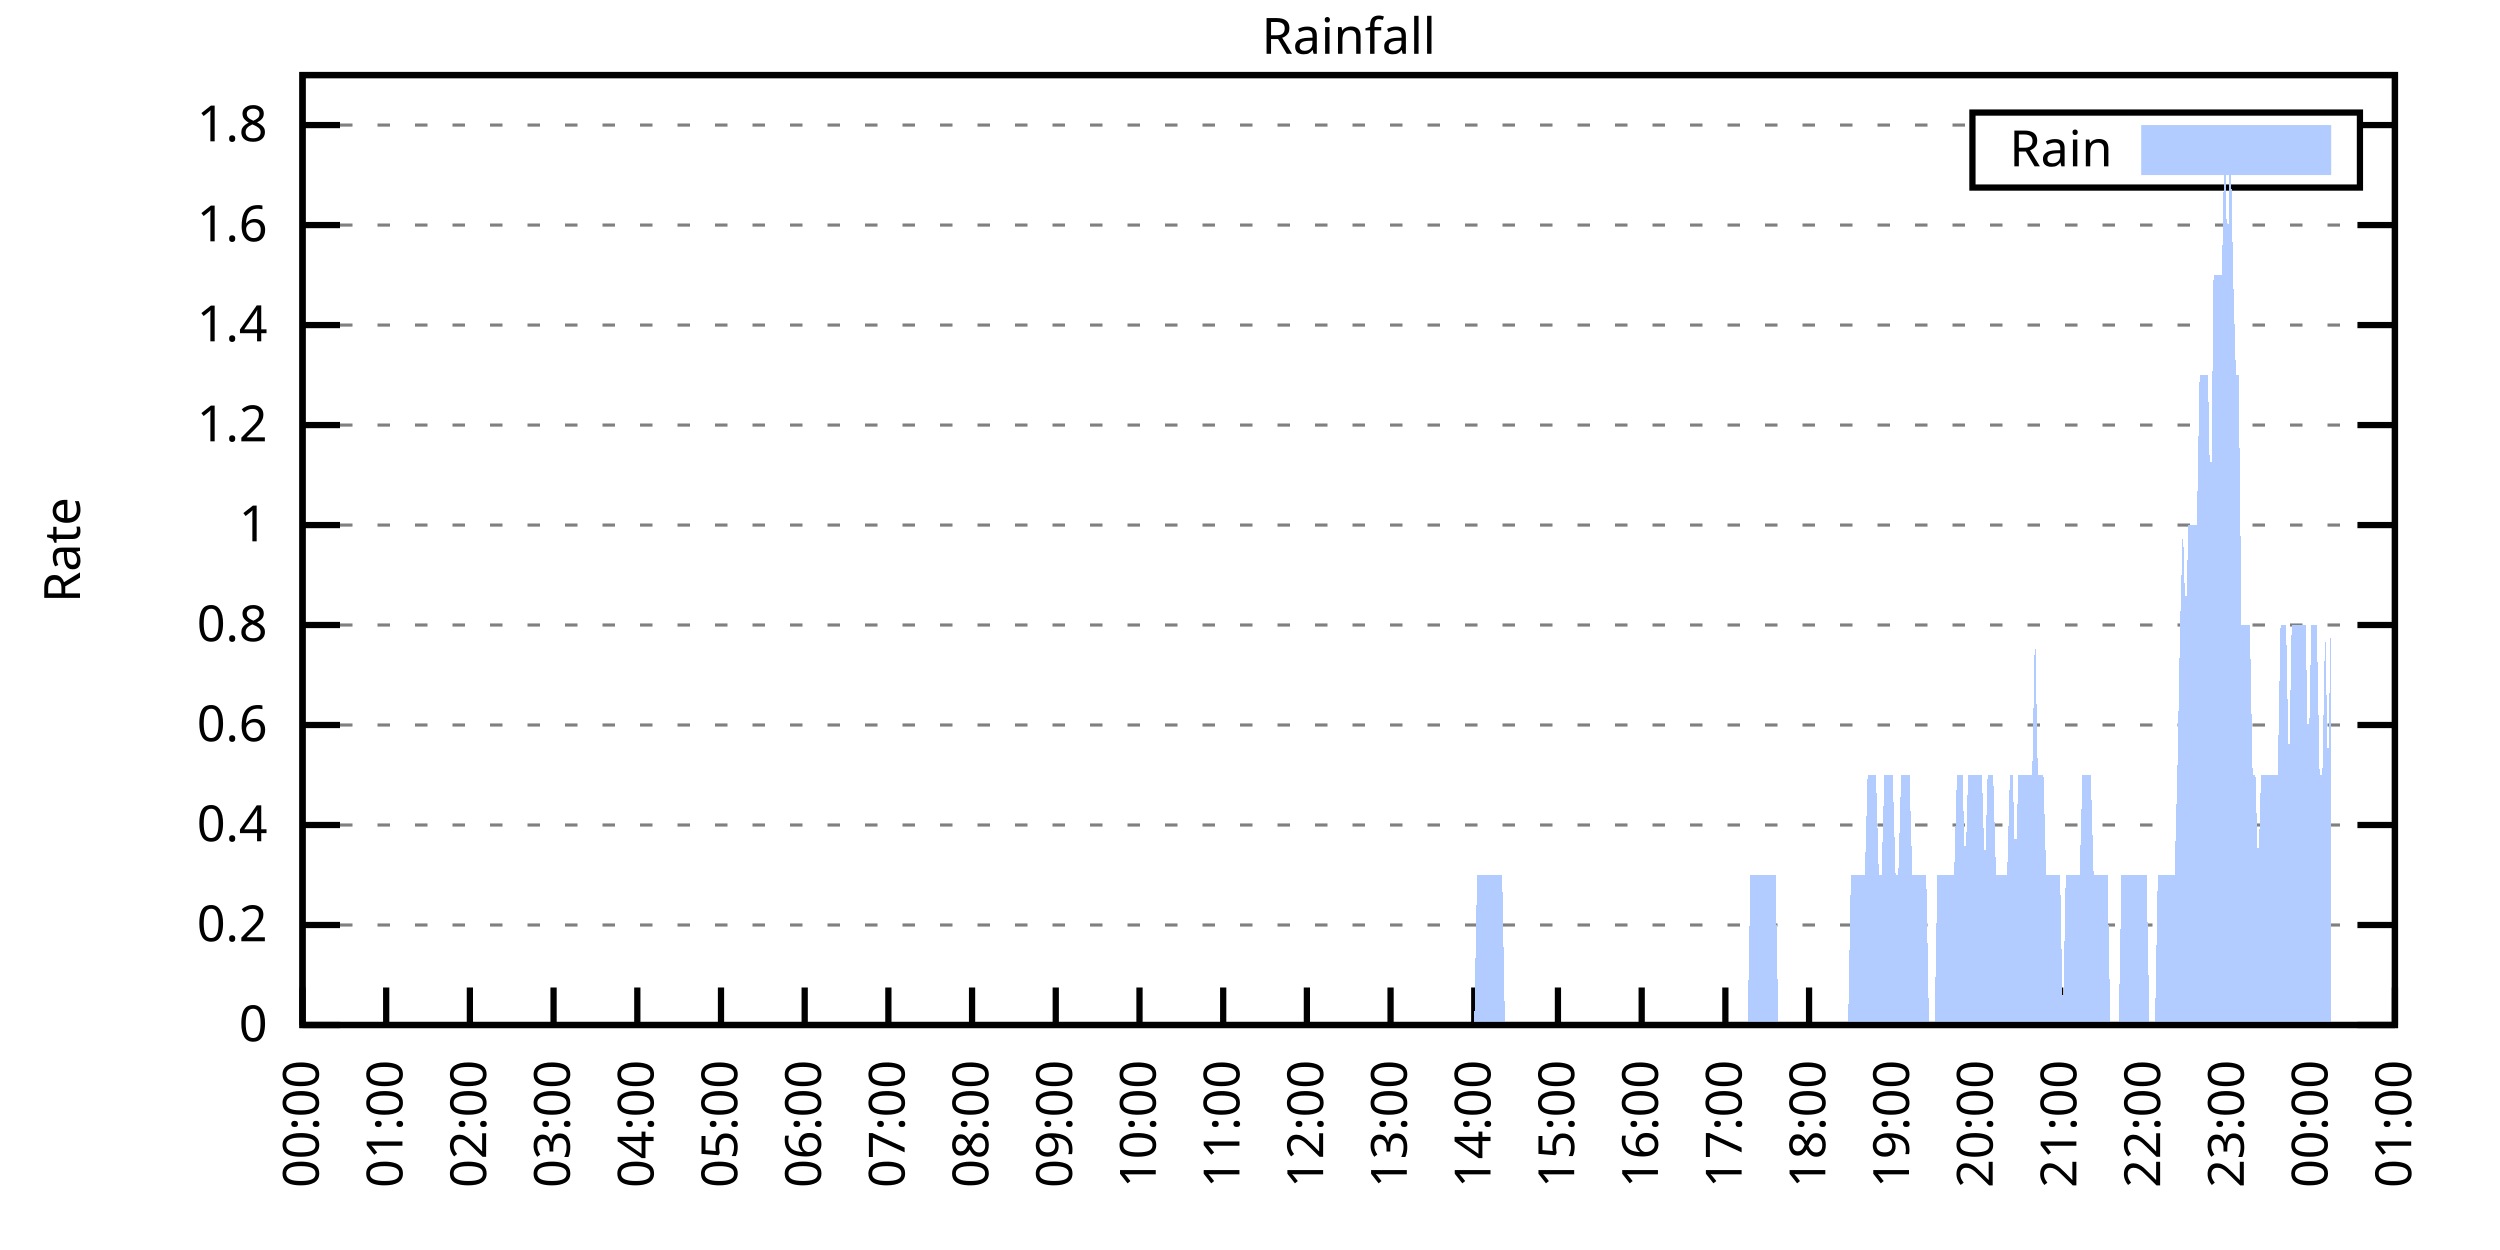
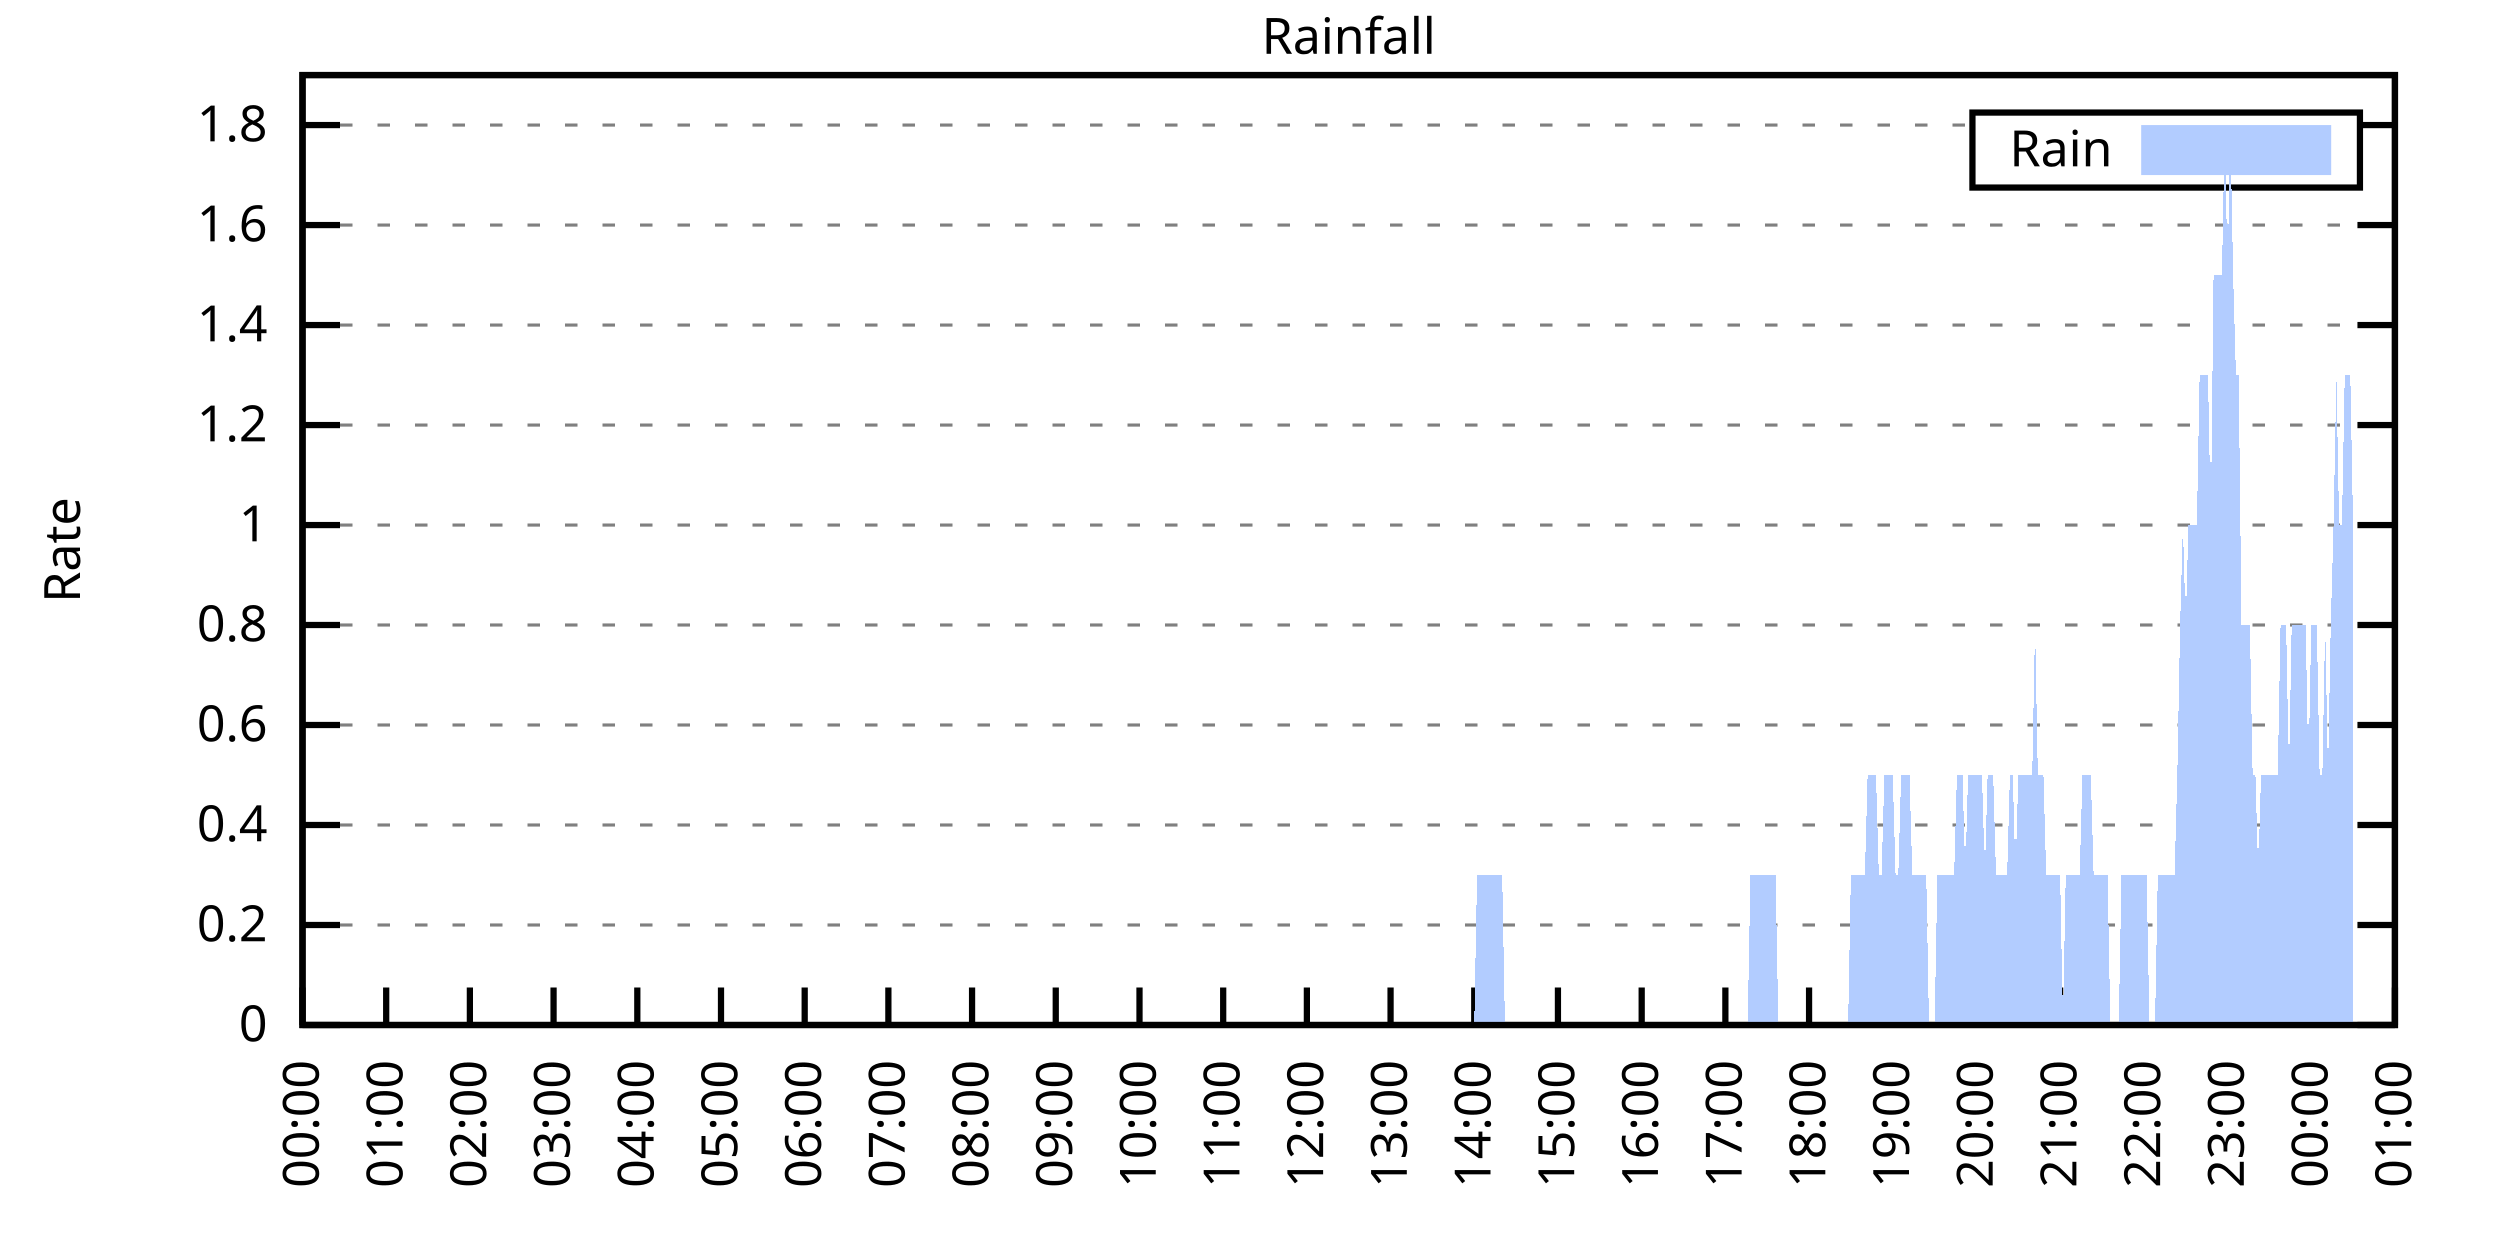
<svg xmlns="http://www.w3.org/2000/svg" xmlns:xlink="http://www.w3.org/1999/xlink" width="400" height="200" viewBox="0 0 400 200">
  <g id="gnuplot_canvas">
    <rect x="0" y="0" width="400" height="200" fill="none" />
    <defs>
      <circle id="gpDot" r="0.5" stroke-width="0.5" stroke="currentColor" />
      <path id="gpPt0" stroke-width="0.333" stroke="currentColor" d="M-1,0 h2 M0,-1 v2" />
      <path id="gpPt1" stroke-width="0.333" stroke="currentColor" d="M-1,-1 L1,1 M1,-1 L-1,1" />
      <path id="gpPt2" stroke-width="0.333" stroke="currentColor" d="M-1,0 L1,0 M0,-1 L0,1 M-1,-1 L1,1 M-1,1 L1,-1" />
      <rect id="gpPt3" stroke-width="0.333" stroke="currentColor" x="-1" y="-1" width="2" height="2" />
      <rect id="gpPt4" stroke-width="0.333" stroke="currentColor" fill="currentColor" x="-1" y="-1" width="2" height="2" />
      <circle id="gpPt5" stroke-width="0.333" stroke="currentColor" cx="0" cy="0" r="1" />
      <use xlink:href="#gpPt5" id="gpPt6" fill="currentColor" stroke="none" />
      <path id="gpPt7" stroke-width="0.333" stroke="currentColor" d="M0,-1.33 L-1.33,0.67 L1.33,0.67 z" />
      <use xlink:href="#gpPt7" id="gpPt8" fill="currentColor" stroke="none" />
      <use xlink:href="#gpPt7" id="gpPt9" stroke="currentColor" transform="rotate(180)" />
      <use xlink:href="#gpPt9" id="gpPt10" fill="currentColor" stroke="none" />
      <use xlink:href="#gpPt3" id="gpPt11" stroke="currentColor" transform="rotate(45)" />
      <use xlink:href="#gpPt11" id="gpPt12" fill="currentColor" stroke="none" />
      <path id="gpPt13" stroke-width="0.333" stroke="currentColor" d="M0,1.330 L1.265,0.411 L0.782,-1.067 L-0.782,-1.076 L-1.265,0.411 z" />
      <use xlink:href="#gpPt13" id="gpPt14" fill="currentColor" stroke="none" />
      <filter id="textbox" filterUnits="objectBoundingBox" x="0" y="0" height="1" width="1">
        <feFlood flood-color="white" flood-opacity="1" result="bgnd" />
        <feComposite in="SourceGraphic" in2="bgnd" operator="atop" />
      </filter>
      <filter id="greybox" filterUnits="objectBoundingBox" x="0" y="0" height="1" width="1">
        <feFlood flood-color="lightgrey" flood-opacity="1" result="grey" />
        <feComposite in="SourceGraphic" in2="grey" operator="atop" />
      </filter>
    </defs>
    <g fill="none" color="white" stroke="currentColor" stroke-width="1.00" stroke-linecap="butt" stroke-linejoin="miter">
</g>
    <g fill="none" color="black" stroke="currentColor" stroke-width="1.00" stroke-linecap="butt" stroke-linejoin="miter">
      <g stroke="none" shape-rendering="crispEdges">
        <polygon fill="rgb(255, 255, 255)" points="48.40,164.00 383.18,164.00 383.18,12.02 48.40,12.02 " />
      </g>
    </g>
    <g fill="none" color="black" stroke="currentColor" stroke-width="1.00" stroke-linecap="butt" stroke-linejoin="miter">
</g>
    <g fill="none" color="black" stroke="black" stroke-width="0.50" stroke-linecap="butt" stroke-linejoin="miter">
</g>
    <g fill="none" color="gray" stroke="currentColor" stroke-width="0.50" stroke-linecap="butt" stroke-linejoin="miter">
      <path stroke="gray" stroke-dasharray="2,4" class="gridline" d="M48.40,164.00 L383.19,164.00  " />
    </g>
    <g fill="none" color="gray" stroke="gray" stroke-width="1.00" stroke-linecap="butt" stroke-linejoin="miter">
</g>
    <g fill="none" color="black" stroke="currentColor" stroke-width="1.00" stroke-linecap="butt" stroke-linejoin="miter">
      <path stroke="black" d="M48.40,164.00 L54.40,164.00 M383.19,164.00 L377.19,164.00  " />
      <g transform="translate(42.80,166.60)" stroke="none" fill="black" font-family="Sans" font-size="8.00" text-anchor="end">
        <text>
          <tspan font-family="Sans"> 0</tspan>
        </text>
      </g>
    </g>
    <g fill="none" color="black" stroke="currentColor" stroke-width="1.00" stroke-linecap="butt" stroke-linejoin="miter">
</g>
    <g fill="none" color="black" stroke="black" stroke-width="0.50" stroke-linecap="butt" stroke-linejoin="miter">
</g>
    <g fill="none" color="gray" stroke="currentColor" stroke-width="0.50" stroke-linecap="butt" stroke-linejoin="miter">
      <path stroke="gray" stroke-dasharray="2,4" class="gridline" d="M48.40,148.00 L383.19,148.00  " />
    </g>
    <g fill="none" color="gray" stroke="gray" stroke-width="1.00" stroke-linecap="butt" stroke-linejoin="miter">
</g>
    <g fill="none" color="black" stroke="currentColor" stroke-width="1.00" stroke-linecap="butt" stroke-linejoin="miter">
      <path stroke="black" d="M48.40,148.00 L54.40,148.00 M383.19,148.00 L377.19,148.00  " />
      <g transform="translate(42.80,150.60)" stroke="none" fill="black" font-family="Sans" font-size="8.00" text-anchor="end">
        <text>
          <tspan font-family="Sans"> 0.2</tspan>
        </text>
      </g>
    </g>
    <g fill="none" color="black" stroke="currentColor" stroke-width="1.00" stroke-linecap="butt" stroke-linejoin="miter">
</g>
    <g fill="none" color="black" stroke="black" stroke-width="0.50" stroke-linecap="butt" stroke-linejoin="miter">
</g>
    <g fill="none" color="gray" stroke="currentColor" stroke-width="0.50" stroke-linecap="butt" stroke-linejoin="miter">
      <path stroke="gray" stroke-dasharray="2,4" class="gridline" d="M48.40,132.00 L383.19,132.00  " />
    </g>
    <g fill="none" color="gray" stroke="gray" stroke-width="1.00" stroke-linecap="butt" stroke-linejoin="miter">
</g>
    <g fill="none" color="black" stroke="currentColor" stroke-width="1.00" stroke-linecap="butt" stroke-linejoin="miter">
      <path stroke="black" d="M48.40,132.00 L54.40,132.00 M383.19,132.00 L377.19,132.00  " />
      <g transform="translate(42.80,134.60)" stroke="none" fill="black" font-family="Sans" font-size="8.00" text-anchor="end">
        <text>
          <tspan font-family="Sans"> 0.4</tspan>
        </text>
      </g>
    </g>
    <g fill="none" color="black" stroke="currentColor" stroke-width="1.00" stroke-linecap="butt" stroke-linejoin="miter">
</g>
    <g fill="none" color="black" stroke="black" stroke-width="0.50" stroke-linecap="butt" stroke-linejoin="miter">
</g>
    <g fill="none" color="gray" stroke="currentColor" stroke-width="0.50" stroke-linecap="butt" stroke-linejoin="miter">
      <path stroke="gray" stroke-dasharray="2,4" class="gridline" d="M48.40,116.00 L383.19,116.00  " />
    </g>
    <g fill="none" color="gray" stroke="gray" stroke-width="1.00" stroke-linecap="butt" stroke-linejoin="miter">
</g>
    <g fill="none" color="black" stroke="currentColor" stroke-width="1.00" stroke-linecap="butt" stroke-linejoin="miter">
      <path stroke="black" d="M48.40,116.00 L54.40,116.00 M383.19,116.00 L377.19,116.00  " />
      <g transform="translate(42.80,118.60)" stroke="none" fill="black" font-family="Sans" font-size="8.00" text-anchor="end">
        <text>
          <tspan font-family="Sans"> 0.6</tspan>
        </text>
      </g>
    </g>
    <g fill="none" color="black" stroke="currentColor" stroke-width="1.00" stroke-linecap="butt" stroke-linejoin="miter">
</g>
    <g fill="none" color="black" stroke="black" stroke-width="0.50" stroke-linecap="butt" stroke-linejoin="miter">
</g>
    <g fill="none" color="gray" stroke="currentColor" stroke-width="0.50" stroke-linecap="butt" stroke-linejoin="miter">
      <path stroke="gray" stroke-dasharray="2,4" class="gridline" d="M48.40,100.00 L383.19,100.00  " />
    </g>
    <g fill="none" color="gray" stroke="gray" stroke-width="1.00" stroke-linecap="butt" stroke-linejoin="miter">
</g>
    <g fill="none" color="black" stroke="currentColor" stroke-width="1.00" stroke-linecap="butt" stroke-linejoin="miter">
      <path stroke="black" d="M48.40,100.00 L54.40,100.00 M383.19,100.00 L377.19,100.00  " />
      <g transform="translate(42.80,102.60)" stroke="none" fill="black" font-family="Sans" font-size="8.00" text-anchor="end">
        <text>
          <tspan font-family="Sans"> 0.8</tspan>
        </text>
      </g>
    </g>
    <g fill="none" color="black" stroke="currentColor" stroke-width="1.00" stroke-linecap="butt" stroke-linejoin="miter">
</g>
    <g fill="none" color="black" stroke="black" stroke-width="0.50" stroke-linecap="butt" stroke-linejoin="miter">
</g>
    <g fill="none" color="gray" stroke="currentColor" stroke-width="0.50" stroke-linecap="butt" stroke-linejoin="miter">
      <path stroke="gray" stroke-dasharray="2,4" class="gridline" d="M48.40,84.01 L383.19,84.01  " />
    </g>
    <g fill="none" color="gray" stroke="gray" stroke-width="1.00" stroke-linecap="butt" stroke-linejoin="miter">
</g>
    <g fill="none" color="black" stroke="currentColor" stroke-width="1.00" stroke-linecap="butt" stroke-linejoin="miter">
      <path stroke="black" d="M48.40,84.01 L54.40,84.01 M383.19,84.01 L377.19,84.01  " />
      <g transform="translate(42.80,86.61)" stroke="none" fill="black" font-family="Sans" font-size="8.00" text-anchor="end">
        <text>
          <tspan font-family="Sans"> 1</tspan>
        </text>
      </g>
    </g>
    <g fill="none" color="black" stroke="currentColor" stroke-width="1.00" stroke-linecap="butt" stroke-linejoin="miter">
</g>
    <g fill="none" color="black" stroke="black" stroke-width="0.50" stroke-linecap="butt" stroke-linejoin="miter">
</g>
    <g fill="none" color="gray" stroke="currentColor" stroke-width="0.50" stroke-linecap="butt" stroke-linejoin="miter">
      <path stroke="gray" stroke-dasharray="2,4" class="gridline" d="M48.40,68.01 L383.19,68.01  " />
    </g>
    <g fill="none" color="gray" stroke="gray" stroke-width="1.00" stroke-linecap="butt" stroke-linejoin="miter">
</g>
    <g fill="none" color="black" stroke="currentColor" stroke-width="1.00" stroke-linecap="butt" stroke-linejoin="miter">
      <path stroke="black" d="M48.40,68.01 L54.40,68.01 M383.19,68.01 L377.19,68.01  " />
      <g transform="translate(42.80,70.61)" stroke="none" fill="black" font-family="Sans" font-size="8.00" text-anchor="end">
        <text>
          <tspan font-family="Sans"> 1.2</tspan>
        </text>
      </g>
    </g>
    <g fill="none" color="black" stroke="currentColor" stroke-width="1.00" stroke-linecap="butt" stroke-linejoin="miter">
</g>
    <g fill="none" color="black" stroke="black" stroke-width="0.50" stroke-linecap="butt" stroke-linejoin="miter">
</g>
    <g fill="none" color="gray" stroke="currentColor" stroke-width="0.50" stroke-linecap="butt" stroke-linejoin="miter">
      <path stroke="gray" stroke-dasharray="2,4" class="gridline" d="M48.40,52.01 L383.19,52.01  " />
    </g>
    <g fill="none" color="gray" stroke="gray" stroke-width="1.00" stroke-linecap="butt" stroke-linejoin="miter">
</g>
    <g fill="none" color="black" stroke="currentColor" stroke-width="1.00" stroke-linecap="butt" stroke-linejoin="miter">
      <path stroke="black" d="M48.40,52.01 L54.40,52.01 M383.19,52.01 L377.19,52.01  " />
      <g transform="translate(42.80,54.61)" stroke="none" fill="black" font-family="Sans" font-size="8.00" text-anchor="end">
        <text>
          <tspan font-family="Sans"> 1.4</tspan>
        </text>
      </g>
    </g>
    <g fill="none" color="black" stroke="currentColor" stroke-width="1.00" stroke-linecap="butt" stroke-linejoin="miter">
</g>
    <g fill="none" color="black" stroke="black" stroke-width="0.50" stroke-linecap="butt" stroke-linejoin="miter">
</g>
    <g fill="none" color="gray" stroke="currentColor" stroke-width="0.50" stroke-linecap="butt" stroke-linejoin="miter">
      <path stroke="gray" stroke-dasharray="2,4" class="gridline" d="M48.40,36.01 L383.19,36.01  " />
    </g>
    <g fill="none" color="gray" stroke="gray" stroke-width="1.00" stroke-linecap="butt" stroke-linejoin="miter">
</g>
    <g fill="none" color="black" stroke="currentColor" stroke-width="1.00" stroke-linecap="butt" stroke-linejoin="miter">
      <path stroke="black" d="M48.40,36.01 L54.40,36.01 M383.19,36.01 L377.19,36.01  " />
      <g transform="translate(42.80,38.61)" stroke="none" fill="black" font-family="Sans" font-size="8.00" text-anchor="end">
        <text>
          <tspan font-family="Sans"> 1.6</tspan>
        </text>
      </g>
    </g>
    <g fill="none" color="black" stroke="currentColor" stroke-width="1.00" stroke-linecap="butt" stroke-linejoin="miter">
</g>
    <g fill="none" color="black" stroke="black" stroke-width="0.50" stroke-linecap="butt" stroke-linejoin="miter">
</g>
    <g fill="none" color="gray" stroke="currentColor" stroke-width="0.50" stroke-linecap="butt" stroke-linejoin="miter">
      <path stroke="gray" stroke-dasharray="2,4" class="gridline" d="M48.40,20.01 L315.59,20.01 M377.59,20.01 L383.19,20.01  " />
    </g>
    <g fill="none" color="gray" stroke="gray" stroke-width="1.00" stroke-linecap="butt" stroke-linejoin="miter">
</g>
    <g fill="none" color="black" stroke="currentColor" stroke-width="1.00" stroke-linecap="butt" stroke-linejoin="miter">
      <path stroke="black" d="M48.40,20.01 L54.40,20.01 M383.19,20.01 L377.19,20.01  " />
      <g transform="translate(42.80,22.61)" stroke="none" fill="black" font-family="Sans" font-size="8.00" text-anchor="end">
        <text>
          <tspan font-family="Sans"> 1.8</tspan>
        </text>
      </g>
    </g>
    <g fill="none" color="black" stroke="currentColor" stroke-width="1.00" stroke-linecap="butt" stroke-linejoin="miter">
      <path stroke="black" d="M48.40,164.00 L48.40,158.00  " />
      <g transform="translate(51.00,169.60) rotate(270.00)" stroke="none" fill="black" font-family="Sans" font-size="8.00" text-anchor="end">
        <text>
          <tspan font-family="Sans">00:00</tspan>
        </text>
      </g>
    </g>
    <g fill="none" color="black" stroke="currentColor" stroke-width="1.00" stroke-linecap="butt" stroke-linejoin="miter">
      <path stroke="black" d="M61.79,164.00 L61.79,158.00  " />
      <g transform="translate(64.39,169.60) rotate(270.00)" stroke="none" fill="black" font-family="Sans" font-size="8.00" text-anchor="end">
        <text>
          <tspan font-family="Sans">01:00</tspan>
        </text>
      </g>
    </g>
    <g fill="none" color="black" stroke="currentColor" stroke-width="1.00" stroke-linecap="butt" stroke-linejoin="miter">
      <path stroke="black" d="M75.18,164.00 L75.18,158.00  " />
      <g transform="translate(77.78,169.60) rotate(270.00)" stroke="none" fill="black" font-family="Sans" font-size="8.00" text-anchor="end">
        <text>
          <tspan font-family="Sans">02:00</tspan>
        </text>
      </g>
    </g>
    <g fill="none" color="black" stroke="currentColor" stroke-width="1.00" stroke-linecap="butt" stroke-linejoin="miter">
      <path stroke="black" d="M88.57,164.00 L88.57,158.00  " />
      <g transform="translate(91.17,169.60) rotate(270.00)" stroke="none" fill="black" font-family="Sans" font-size="8.00" text-anchor="end">
        <text>
          <tspan font-family="Sans">03:00</tspan>
        </text>
      </g>
    </g>
    <g fill="none" color="black" stroke="currentColor" stroke-width="1.00" stroke-linecap="butt" stroke-linejoin="miter">
      <path stroke="black" d="M101.97,164.00 L101.97,158.00  " />
      <g transform="translate(104.57,169.60) rotate(270.00)" stroke="none" fill="black" font-family="Sans" font-size="8.00" text-anchor="end">
        <text>
          <tspan font-family="Sans">04:00</tspan>
        </text>
      </g>
    </g>
    <g fill="none" color="black" stroke="currentColor" stroke-width="1.00" stroke-linecap="butt" stroke-linejoin="miter">
      <path stroke="black" d="M115.36,164.00 L115.36,158.00  " />
      <g transform="translate(117.96,169.60) rotate(270.00)" stroke="none" fill="black" font-family="Sans" font-size="8.00" text-anchor="end">
        <text>
          <tspan font-family="Sans">05:00</tspan>
        </text>
      </g>
    </g>
    <g fill="none" color="black" stroke="currentColor" stroke-width="1.00" stroke-linecap="butt" stroke-linejoin="miter">
      <path stroke="black" d="M128.75,164.00 L128.75,158.00  " />
      <g transform="translate(131.35,169.60) rotate(270.00)" stroke="none" fill="black" font-family="Sans" font-size="8.00" text-anchor="end">
        <text>
          <tspan font-family="Sans">06:00</tspan>
        </text>
      </g>
    </g>
    <g fill="none" color="black" stroke="currentColor" stroke-width="1.00" stroke-linecap="butt" stroke-linejoin="miter">
      <path stroke="black" d="M142.14,164.00 L142.14,158.00  " />
      <g transform="translate(144.74,169.60) rotate(270.00)" stroke="none" fill="black" font-family="Sans" font-size="8.00" text-anchor="end">
        <text>
          <tspan font-family="Sans">07:00</tspan>
        </text>
      </g>
    </g>
    <g fill="none" color="black" stroke="currentColor" stroke-width="1.00" stroke-linecap="butt" stroke-linejoin="miter">
      <path stroke="black" d="M155.53,164.00 L155.53,158.00  " />
      <g transform="translate(158.13,169.60) rotate(270.00)" stroke="none" fill="black" font-family="Sans" font-size="8.00" text-anchor="end">
        <text>
          <tspan font-family="Sans">08:00</tspan>
        </text>
      </g>
    </g>
    <g fill="none" color="black" stroke="currentColor" stroke-width="1.00" stroke-linecap="butt" stroke-linejoin="miter">
      <path stroke="black" d="M168.92,164.00 L168.92,158.00  " />
      <g transform="translate(171.52,169.60) rotate(270.00)" stroke="none" fill="black" font-family="Sans" font-size="8.00" text-anchor="end">
        <text>
          <tspan font-family="Sans">09:00</tspan>
        </text>
      </g>
    </g>
    <g fill="none" color="black" stroke="currentColor" stroke-width="1.00" stroke-linecap="butt" stroke-linejoin="miter">
      <path stroke="black" d="M182.32,164.00 L182.32,158.00  " />
      <g transform="translate(184.92,169.60) rotate(270.00)" stroke="none" fill="black" font-family="Sans" font-size="8.00" text-anchor="end">
        <text>
          <tspan font-family="Sans">10:00</tspan>
        </text>
      </g>
    </g>
    <g fill="none" color="black" stroke="currentColor" stroke-width="1.00" stroke-linecap="butt" stroke-linejoin="miter">
      <path stroke="black" d="M195.71,164.00 L195.71,158.00  " />
      <g transform="translate(198.31,169.60) rotate(270.00)" stroke="none" fill="black" font-family="Sans" font-size="8.00" text-anchor="end">
        <text>
          <tspan font-family="Sans">11:00</tspan>
        </text>
      </g>
    </g>
    <g fill="none" color="black" stroke="currentColor" stroke-width="1.00" stroke-linecap="butt" stroke-linejoin="miter">
      <path stroke="black" d="M209.10,164.00 L209.10,158.00  " />
      <g transform="translate(211.70,169.60) rotate(270.00)" stroke="none" fill="black" font-family="Sans" font-size="8.00" text-anchor="end">
        <text>
          <tspan font-family="Sans">12:00</tspan>
        </text>
      </g>
    </g>
    <g fill="none" color="black" stroke="currentColor" stroke-width="1.00" stroke-linecap="butt" stroke-linejoin="miter">
      <path stroke="black" d="M222.49,164.00 L222.49,158.00  " />
      <g transform="translate(225.09,169.60) rotate(270.00)" stroke="none" fill="black" font-family="Sans" font-size="8.00" text-anchor="end">
        <text>
          <tspan font-family="Sans">13:00</tspan>
        </text>
      </g>
    </g>
    <g fill="none" color="black" stroke="currentColor" stroke-width="1.00" stroke-linecap="butt" stroke-linejoin="miter">
      <path stroke="black" d="M235.88,164.00 L235.88,158.00  " />
      <g transform="translate(238.48,169.60) rotate(270.00)" stroke="none" fill="black" font-family="Sans" font-size="8.00" text-anchor="end">
        <text>
          <tspan font-family="Sans">14:00</tspan>
        </text>
      </g>
    </g>
    <g fill="none" color="black" stroke="currentColor" stroke-width="1.00" stroke-linecap="butt" stroke-linejoin="miter">
      <path stroke="black" d="M249.27,164.00 L249.27,158.00  " />
      <g transform="translate(251.87,169.60) rotate(270.00)" stroke="none" fill="black" font-family="Sans" font-size="8.00" text-anchor="end">
        <text>
          <tspan font-family="Sans">15:00</tspan>
        </text>
      </g>
    </g>
    <g fill="none" color="black" stroke="currentColor" stroke-width="1.00" stroke-linecap="butt" stroke-linejoin="miter">
      <path stroke="black" d="M262.67,164.00 L262.67,158.00  " />
      <g transform="translate(265.27,169.60) rotate(270.00)" stroke="none" fill="black" font-family="Sans" font-size="8.00" text-anchor="end">
        <text>
          <tspan font-family="Sans">16:00</tspan>
        </text>
      </g>
    </g>
    <g fill="none" color="black" stroke="currentColor" stroke-width="1.00" stroke-linecap="butt" stroke-linejoin="miter">
      <path stroke="black" d="M276.06,164.00 L276.06,158.00  " />
      <g transform="translate(278.66,169.60) rotate(270.00)" stroke="none" fill="black" font-family="Sans" font-size="8.00" text-anchor="end">
        <text>
          <tspan font-family="Sans">17:00</tspan>
        </text>
      </g>
    </g>
    <g fill="none" color="black" stroke="currentColor" stroke-width="1.00" stroke-linecap="butt" stroke-linejoin="miter">
      <path stroke="black" d="M289.45,164.00 L289.45,158.00  " />
      <g transform="translate(292.05,169.60) rotate(270.00)" stroke="none" fill="black" font-family="Sans" font-size="8.00" text-anchor="end">
        <text>
          <tspan font-family="Sans">18:00</tspan>
        </text>
      </g>
    </g>
    <g fill="none" color="black" stroke="currentColor" stroke-width="1.00" stroke-linecap="butt" stroke-linejoin="miter">
      <path stroke="black" d="M302.84,164.00 L302.84,158.00  " />
      <g transform="translate(305.44,169.60) rotate(270.00)" stroke="none" fill="black" font-family="Sans" font-size="8.00" text-anchor="end">
        <text>
          <tspan font-family="Sans">19:00</tspan>
        </text>
      </g>
    </g>
    <g fill="none" color="black" stroke="currentColor" stroke-width="1.00" stroke-linecap="butt" stroke-linejoin="miter">
      <path stroke="black" d="M316.23,164.00 L316.23,158.00  " />
      <g transform="translate(318.83,169.60) rotate(270.00)" stroke="none" fill="black" font-family="Sans" font-size="8.00" text-anchor="end">
        <text>
          <tspan font-family="Sans">20:00</tspan>
        </text>
      </g>
    </g>
    <g fill="none" color="black" stroke="currentColor" stroke-width="1.00" stroke-linecap="butt" stroke-linejoin="miter">
      <path stroke="black" d="M329.62,164.00 L329.62,158.00  " />
      <g transform="translate(332.22,169.60) rotate(270.00)" stroke="none" fill="black" font-family="Sans" font-size="8.00" text-anchor="end">
        <text>
          <tspan font-family="Sans">21:00</tspan>
        </text>
      </g>
    </g>
    <g fill="none" color="black" stroke="currentColor" stroke-width="1.00" stroke-linecap="butt" stroke-linejoin="miter">
      <path stroke="black" d="M343.02,164.00 L343.02,158.00  " />
      <g transform="translate(345.62,169.60) rotate(270.00)" stroke="none" fill="black" font-family="Sans" font-size="8.00" text-anchor="end">
        <text>
          <tspan font-family="Sans">22:00</tspan>
        </text>
      </g>
    </g>
    <g fill="none" color="black" stroke="currentColor" stroke-width="1.00" stroke-linecap="butt" stroke-linejoin="miter">
      <path stroke="black" d="M356.41,164.00 L356.41,158.00  " />
      <g transform="translate(359.01,169.60) rotate(270.00)" stroke="none" fill="black" font-family="Sans" font-size="8.00" text-anchor="end">
        <text>
          <tspan font-family="Sans">23:00</tspan>
        </text>
      </g>
    </g>
    <g fill="none" color="black" stroke="currentColor" stroke-width="1.00" stroke-linecap="butt" stroke-linejoin="miter">
      <path stroke="black" d="M369.80,164.00 L369.80,158.00  " />
      <g transform="translate(372.40,169.60) rotate(270.00)" stroke="none" fill="black" font-family="Sans" font-size="8.00" text-anchor="end">
        <text>
          <tspan font-family="Sans">00:00</tspan>
        </text>
      </g>
    </g>
    <g fill="none" color="black" stroke="currentColor" stroke-width="1.00" stroke-linecap="butt" stroke-linejoin="miter">
      <path stroke="black" d="M383.19,164.00 L383.19,158.00  " />
      <g transform="translate(385.79,169.60) rotate(270.00)" stroke="none" fill="black" font-family="Sans" font-size="8.00" text-anchor="end">
        <text>
          <tspan font-family="Sans">01:00</tspan>
        </text>
      </g>
    </g>
    <g fill="none" color="black" stroke="currentColor" stroke-width="1.00" stroke-linecap="butt" stroke-linejoin="miter">
</g>
    <g fill="none" color="black" stroke="currentColor" stroke-width="1.00" stroke-linecap="butt" stroke-linejoin="miter">
      <path stroke="black" d="M48.40,12.01 L48.40,164.00 L383.19,164.00 L383.19,12.01 L48.40,12.01 Z  " />
    </g>
    <g fill="none" color="black" stroke="currentColor" stroke-width="1.00" stroke-linecap="butt" stroke-linejoin="miter">
</g>
    <g fill="none" color="black" stroke="currentColor" stroke-width="1.00" stroke-linecap="butt" stroke-linejoin="miter">
      <path stroke="black" d="M315.59,30.01 L315.59,18.01 L377.59,18.01 L377.59,30.01 L315.59,30.01 Z  " />
    </g>
    <g id="Rainfall_plot_1">
      <g fill="none" color="white" stroke="black" stroke-width="2.00" stroke-linecap="butt" stroke-linejoin="miter">
</g>
      <g fill="none" color="black" stroke="currentColor" stroke-width="2.00" stroke-linecap="butt" stroke-linejoin="miter">
        <g transform="translate(337.99,26.61)" stroke="none" fill="black" font-family="Sans" font-size="8.00" text-anchor="end">
          <text>
            <tspan font-family="Sans">Rain</tspan>
          </text>
        </g>
      </g>
      <g fill="none" color="black" stroke="currentColor" stroke-width="2.00" stroke-linecap="butt" stroke-linejoin="miter">
        <g stroke="none" shape-rendering="crispEdges">
          <polygon fill="rgb(178, 204, 255)" points="343.59,27.01 371.99,27.01 371.99,21.01 343.59,21.01 " />
        </g>
        <path stroke="rgb(178, 204, 255)" d="M343.59,27.01 L371.99,27.01 L371.99,21.01 L343.59,21.01 L343.59,27.01 Z  " />
      </g>
      <g fill="none" color="black" stroke="currentColor" stroke-width="2.00" stroke-linecap="butt" stroke-linejoin="miter">
        <g stroke="none" shape-rendering="crispEdges">
-           <polygon fill="rgb(178, 204, 255)" points="51.97,164.00 52.42,164.00 52.86,164.00 53.31,164.00 53.76,164.00 54.20,164.00 54.65,164.00 55.10,164.00 55.54,164.00 55.99,164.00 56.43,164.00 56.88,164.00 57.33,164.00 57.77,164.00 58.22,164.00 58.67,164.00 59.11,164.00 59.56,164.00 60.01,164.00 60.45,164.00 60.90,164.00 61.35,164.00 61.79,164.00 62.24,164.00 62.68,164.00 63.13,164.00 63.58,164.00 64.02,164.00 64.47,164.00 64.92,164.00 65.36,164.00 65.81,164.00 66.26,164.00 66.70,164.00 67.15,164.00 67.59,164.00 68.04,164.00 68.49,164.00 68.93,164.00 69.38,164.00 69.83,164.00 70.27,164.00 70.72,164.00 71.17,164.00 71.61,164.00 72.06,164.00 72.50,164.00 72.95,164.00 73.40,164.00 73.84,164.00 74.29,164.00 74.74,164.00 75.18,164.00 75.63,164.00 76.08,164.00 76.52,164.00 76.97,164.00 77.42,164.00 77.86,164.00 78.31,164.00 78.75,164.00 79.20,164.00 79.65,164.00 80.09,164.00 80.54,164.00 80.99,164.00 81.43,164.00 81.88,164.00 82.33,164.00 82.77,164.00 83.22,164.00 83.66,164.00 84.11,164.00 84.56,164.00 85.00,164.00 85.45,164.00 85.90,164.00 86.34,164.00 86.79,164.00 87.24,164.00 87.68,164.00 88.13,164.00 88.57,164.00 89.02,164.00 89.47,164.00 89.91,164.00 90.36,164.00 90.81,164.00 91.25,164.00 91.70,164.00 92.15,164.00 92.59,164.00 93.04,164.00 93.49,164.00 93.93,164.00 94.38,164.00 94.82,164.00 95.27,164.00 95.72,164.00 96.16,164.00 96.61,164.00 97.06,164.00 97.50,164.00 97.95,164.00 98.40,164.00 98.84,164.00 99.29,164.00 99.73,164.00 100.18,164.00 100.63,164.00 101.07,164.00 101.52,164.00 101.97,164.00 102.41,164.00 102.86,164.00 103.31,164.00 103.75,164.00 104.20,164.00 104.64,164.00 105.09,164.00 105.54,164.00 105.98,164.00 106.43,164.00 106.88,164.00 107.32,164.00 107.77,164.00 108.22,164.00 108.66,164.00 109.11,164.00 109.55,164.00 110.00,164.00 110.45,164.00 110.89,164.00 111.34,164.00 111.79,164.00 112.23,164.00 112.68,164.00 113.13,164.00 113.57,164.00 114.02,164.00 114.47,164.00 114.91,164.00 115.36,164.00 115.80,164.00 116.25,164.00 116.70,164.00 117.14,164.00 117.59,164.00 118.04,164.00 118.48,164.00 118.93,164.00 119.38,164.00 119.82,164.00 120.27,164.00 120.71,164.00 121.16,164.00 121.61,164.00 122.05,164.00 122.50,164.00 122.95,164.00 123.39,164.00 123.84,164.00 124.29,164.00 124.73,164.00 125.18,164.00 125.62,164.00 126.07,164.00 126.52,164.00 126.96,164.00 127.41,164.00 127.86,164.00 128.30,164.00 128.75,164.00 129.20,164.00 129.64,164.00 130.09,164.00 130.54,164.00 130.98,164.00 131.43,164.00 131.87,164.00 132.32,164.00 132.77,164.00 133.21,164.00 133.66,164.00 134.11,164.00 134.55,164.00 135.00,164.00 135.45,164.00 135.89,164.00 136.34,164.00 136.78,164.00 137.23,164.00 137.68,164.00 138.12,164.00 138.57,164.00 139.02,164.00 139.46,164.00 139.91,164.00 140.36,164.00 140.80,164.00 141.25,164.00 141.69,164.00 142.14,164.00 142.59,164.00 143.03,164.00 143.48,164.00 143.93,164.00 144.37,164.00 144.82,164.00 145.27,164.00 145.71,164.00 146.16,164.00 146.61,164.00 147.05,164.00 147.50,164.00 147.94,164.00 148.39,164.00 148.84,164.00 149.28,164.00 149.73,164.00 150.18,164.00 150.62,164.00 151.07,164.00 151.52,164.00 151.96,164.00 152.41,164.00 152.85,164.00 153.30,164.00 153.75,164.00 154.19,164.00 154.64,164.00 155.09,164.00 155.53,164.00 155.98,164.00 156.43,164.00 156.87,164.00 157.32,164.00 157.76,164.00 158.21,164.00 158.66,164.00 159.10,164.00 159.55,164.00 160.00,164.00 160.44,164.00 160.89,164.00 161.34,164.00 161.78,164.00 162.23,164.00 162.67,164.00 163.12,164.00 163.57,164.00 164.01,164.00 164.46,164.00 164.91,164.00 165.35,164.00 165.80,164.00 166.25,164.00 166.69,164.00 167.14,164.00 167.59,164.00 168.03,164.00 168.48,164.00 168.92,164.00 169.37,164.00 169.82,164.00 170.26,164.00 170.71,164.00 171.16,164.00 171.60,164.00 172.05,164.00 172.50,164.00 172.94,164.00 173.39,164.00 173.83,164.00 174.28,164.00 174.73,164.00 175.17,164.00 175.62,164.00 176.07,164.00 176.51,164.00 176.96,164.00 177.41,164.00 177.85,164.00 178.30,164.00 178.74,164.00 179.19,164.00 179.64,164.00 180.08,164.00 180.53,164.00 180.98,164.00 181.42,164.00 181.87,164.00 182.32,164.00 182.76,164.00 183.21,164.00 183.66,164.00 184.10,164.00 184.55,164.00 184.99,164.00 185.44,164.00 185.89,164.00 186.33,164.00 186.78,164.00 187.23,164.00 187.67,164.00 188.12,164.00 188.57,164.00 189.01,164.00 189.46,164.00 189.90,164.00 190.35,164.00 190.80,164.00 191.24,164.00 191.69,164.00 192.14,164.00 192.58,164.00 193.03,164.00 193.48,164.00 193.92,164.00 194.37,164.00 194.81,164.00 195.26,164.00 195.71,164.00 196.15,164.00 196.60,164.00 197.05,164.00 197.49,164.00 197.94,164.00 198.39,164.00 198.83,164.00 199.28,164.00 199.73,164.00 200.17,164.00 200.62,164.00 201.06,164.00 201.51,164.00 201.96,164.00 202.40,164.00 202.85,164.00 203.30,164.00 203.74,164.00 204.19,164.00 204.64,164.00 205.08,164.00 205.53,164.00 205.97,164.00 206.42,164.00 206.87,164.00 207.31,164.00 207.76,164.00 208.21,164.00 208.65,164.00 209.10,164.00 209.55,164.00 209.99,164.00 210.44,164.00 210.88,164.00 211.33,164.00 211.78,164.00 212.22,164.00 212.67,164.00 213.12,164.00 213.56,164.00 214.01,164.00 214.46,164.00 214.90,164.00 215.35,164.00 215.80,164.00 216.24,164.00 216.69,164.00 217.13,164.00 217.58,164.00 218.03,164.00 218.47,164.00 218.92,164.00 219.37,164.00 219.81,164.00 220.26,164.00 220.71,164.00 221.15,164.00 221.60,164.00 222.04,164.00 222.49,164.00 222.94,164.00 223.38,164.00 223.83,164.00 224.28,164.00 224.72,164.00 225.17,164.00 225.62,164.00 226.06,164.00 226.51,164.00 226.95,164.00 227.40,164.00 227.85,164.00 228.29,164.00 228.74,164.00 229.19,164.00 229.63,164.00 230.08,164.00 230.53,164.00 230.97,164.00 231.42,164.00 231.86,164.00 232.31,164.00 232.76,164.00 233.20,164.00 233.65,164.00 234.10,164.00 234.54,164.00 234.99,164.00 235.44,164.00 235.88,164.00 236.33,140.00 236.78,140.00 237.22,140.00 237.67,140.00 238.11,140.00 238.56,140.00 239.01,140.00 239.45,140.00 239.90,140.00 240.35,140.00 240.79,164.00 241.24,164.00 241.69,164.00 242.13,164.00 242.58,164.00 243.02,164.00 243.47,164.00 243.92,164.00 244.36,164.00 244.81,164.00 245.26,164.00 245.70,164.00 246.15,164.00 246.60,164.00 247.04,164.00 247.49,164.00 247.93,164.00 248.38,164.00 248.83,164.00 249.27,164.00 249.72,164.00 250.17,164.00 250.61,164.00 251.06,164.00 251.51,164.00 251.95,164.00 252.40,164.00 252.85,164.00 253.29,164.00 253.74,164.00 254.18,164.00 254.63,164.00 255.08,164.00 255.52,164.00 255.97,164.00 256.42,164.00 256.86,164.00 257.31,164.00 257.76,164.00 258.20,164.00 258.65,164.00 259.09,164.00 259.54,164.00 259.99,164.00 260.43,164.00 260.88,164.00 261.33,164.00 261.77,164.00 262.22,164.00 262.67,164.00 263.11,164.00 263.56,164.00 264.00,164.00 264.45,164.00 264.90,164.00 265.34,164.00 265.79,164.00 266.24,164.00 266.68,164.00 267.13,164.00 267.58,164.00 268.02,164.00 268.47,164.00 268.92,164.00 269.36,164.00 269.81,164.00 270.25,164.00 270.70,164.00 271.15,164.00 271.59,164.00 272.04,164.00 272.49,164.00 272.93,164.00 273.38,164.00 273.83,164.00 274.27,164.00 274.72,164.00 275.16,164.00 275.61,164.00 276.06,164.00 276.50,164.00 276.95,164.00 277.40,164.00 277.84,164.00 278.29,164.00 278.74,164.00 279.18,164.00 279.63,164.00 280.07,140.00 280.52,140.00 280.97,140.00 281.41,140.00 281.86,140.00 282.31,140.00 282.75,140.00 283.20,140.00 283.65,140.00 284.09,140.00 284.54,164.00 284.98,164.00 285.43,164.00 285.88,164.00 286.32,164.00 286.77,164.00 287.22,164.00 287.66,164.00 288.11,164.00 288.56,164.00 289.00,164.00 289.45,164.00 289.90,164.00 290.34,164.00 290.79,164.00 291.23,164.00 291.68,164.00 292.13,164.00 292.57,164.00 293.02,164.00 293.47,164.00 293.91,164.00 294.36,164.00 294.81,164.00 295.25,164.00 295.70,164.00 296.14,140.00 296.59,140.00 297.04,140.00 297.48,140.00 297.93,140.00 298.38,140.00 298.82,124.00 299.27,124.00 299.72,124.00 300.16,124.00 300.61,140.00 301.05,140.00 301.50,124.00 301.95,124.00 302.39,124.00 302.84,124.00 303.29,140.00 303.73,140.00 304.18,124.00 304.63,124.00 305.07,124.00 305.52,124.00 305.97,140.00 306.41,140.00 306.86,140.00 307.30,140.00 307.75,140.00 308.20,140.00 308.64,164.00 309.09,164.00 309.54,164.00 309.98,140.00 310.43,140.00 310.88,140.00 311.32,140.00 311.77,140.00 312.21,140.00 312.66,140.00 313.11,124.00 313.55,124.00 314.00,124.00 314.45,140.00 314.89,124.00 315.34,124.00 315.79,124.00 316.23,124.00 316.68,124.00 317.12,124.00 317.57,140.00 318.02,124.00 318.46,124.00 318.91,124.00 319.36,140.00 319.80,140.00 320.25,140.00 320.70,140.00 321.14,140.00 321.59,124.00 322.04,124.00 322.48,140.00 322.93,124.00 323.37,124.00 323.82,124.00 324.27,124.00 324.71,124.00 325.16,124.00 325.61,100.00 326.05,124.00 326.50,124.00 326.95,124.00 327.39,140.00 327.84,140.00 328.28,140.00 328.73,140.00 329.18,140.00 329.62,140.00 330.07,164.00 330.52,140.00 330.96,140.00 331.41,140.00 331.86,140.00 332.30,140.00 332.75,140.00 333.19,124.00 333.64,124.00 334.09,124.00 334.53,124.00 334.98,140.00 335.43,140.00 335.87,140.00 336.32,140.00 336.77,140.00 337.21,140.00 337.66,164.00 338.10,164.00 338.55,164.00 339.00,164.00 339.44,140.00 339.89,140.00 340.34,140.00 340.78,140.00 341.23,140.00 341.68,140.00 342.12,140.00 342.57,140.00 343.02,140.00 343.46,140.00 343.91,164.00 344.35,164.00 344.80,164.00 345.25,140.00 345.69,140.00 346.14,140.00 346.59,140.00 347.03,140.00 347.48,140.00 347.93,140.00 348.37,124.00 348.82,100.00 349.26,84.01 349.71,100.00 350.16,84.01 350.60,84.01 351.05,84.01 351.50,84.01 351.94,60.01 352.39,60.01 352.84,60.01 353.28,60.01 353.73,84.01 354.17,44.01 354.62,44.01 355.07,44.01 355.51,44.01 355.96,20.01 356.41,44.01 356.85,20.01 357.30,44.01 357.75,60.01 358.19,60.01 358.64,100.00 359.09,100.00 359.53,100.00 359.98,100.00 360.42,124.00 360.87,124.00 361.32,140.00 361.76,124.00 362.21,124.00 362.66,124.00 363.10,124.00 363.55,124.00 364.00,124.00 364.44,124.00 364.89,100.00 365.33,100.00 365.78,100.00 366.23,124.00 366.67,100.00 367.12,100.00 367.57,100.00 368.01,100.00 368.46,100.00 368.91,100.00 369.35,124.00 369.80,100.00 370.24,100.00 370.69,100.00 371.14,124.00 371.58,124.00 372.03,100.00 372.48,124.00 372.92,100.00 372.92,164.00 51.97,164.00 " />
+           <polygon fill="rgb(178, 204, 255)" points="55.54,164.00 55.99,164.00 56.43,164.00 56.88,164.00 57.33,164.00 57.77,164.00 58.22,164.00 58.67,164.00 59.11,164.00 59.56,164.00 60.01,164.00 60.45,164.00 60.90,164.00 61.35,164.00 61.79,164.00 62.24,164.00 62.68,164.00 63.13,164.00 63.58,164.00 64.02,164.00 64.47,164.00 64.92,164.00 65.36,164.00 65.81,164.00 66.26,164.00 66.70,164.00 67.15,164.00 67.59,164.00 68.04,164.00 68.49,164.00 68.93,164.00 69.38,164.00 69.83,164.00 70.27,164.00 70.72,164.00 71.17,164.00 71.61,164.00 72.06,164.00 72.50,164.00 72.95,164.00 73.40,164.00 73.84,164.00 74.29,164.00 74.74,164.00 75.18,164.00 75.63,164.00 76.08,164.00 76.52,164.00 76.97,164.00 77.42,164.00 77.86,164.00 78.31,164.00 78.75,164.00 79.20,164.00 79.65,164.00 80.09,164.00 80.54,164.00 80.99,164.00 81.43,164.00 81.88,164.00 82.33,164.00 82.77,164.00 83.22,164.00 83.66,164.00 84.11,164.00 84.56,164.00 85.00,164.00 85.45,164.00 85.90,164.00 86.34,164.00 86.79,164.00 87.24,164.00 87.68,164.00 88.13,164.00 88.57,164.00 89.02,164.00 89.47,164.00 89.91,164.00 90.36,164.00 90.81,164.00 91.25,164.00 91.70,164.00 92.15,164.00 92.59,164.00 93.04,164.00 93.49,164.00 93.93,164.00 94.38,164.00 94.82,164.00 95.27,164.00 95.72,164.00 96.16,164.00 96.61,164.00 97.06,164.00 97.50,164.00 97.95,164.00 98.40,164.00 98.84,164.00 99.29,164.00 99.73,164.00 100.18,164.00 100.63,164.00 101.07,164.00 101.52,164.00 101.97,164.00 102.41,164.00 102.86,164.00 103.31,164.00 103.75,164.00 104.20,164.00 104.64,164.00 105.09,164.00 105.54,164.00 105.98,164.00 106.43,164.00 106.88,164.00 107.32,164.00 107.77,164.00 108.22,164.00 108.66,164.00 109.11,164.00 109.55,164.00 110.00,164.00 110.45,164.00 110.89,164.00 111.34,164.00 111.79,164.00 112.23,164.00 112.68,164.00 113.13,164.00 113.57,164.00 114.02,164.00 114.47,164.00 114.91,164.00 115.36,164.00 115.80,164.00 116.25,164.00 116.70,164.00 117.14,164.00 117.59,164.00 118.04,164.00 118.48,164.00 118.93,164.00 119.38,164.00 119.82,164.00 120.27,164.00 120.71,164.00 121.16,164.00 121.61,164.00 122.05,164.00 122.50,164.00 122.95,164.00 123.39,164.00 123.84,164.00 124.29,164.00 124.73,164.00 125.18,164.00 125.62,164.00 126.07,164.00 126.52,164.00 126.96,164.00 127.41,164.00 127.86,164.00 128.30,164.00 128.75,164.00 129.20,164.00 129.64,164.00 130.09,164.00 130.54,164.00 130.98,164.00 131.43,164.00 131.87,164.00 132.32,164.00 132.77,164.00 133.21,164.00 133.66,164.00 134.11,164.00 134.55,164.00 135.00,164.00 135.45,164.00 135.89,164.00 136.34,164.00 136.78,164.00 137.23,164.00 137.68,164.00 138.12,164.00 138.57,164.00 139.02,164.00 139.46,164.00 139.91,164.00 140.36,164.00 140.80,164.00 141.25,164.00 141.69,164.00 142.14,164.00 142.59,164.00 143.03,164.00 143.48,164.00 143.93,164.00 144.37,164.00 144.82,164.00 145.27,164.00 145.71,164.00 146.16,164.00 146.61,164.00 147.05,164.00 147.50,164.00 147.94,164.00 148.39,164.00 148.84,164.00 149.28,164.00 149.73,164.00 150.18,164.00 150.62,164.00 151.07,164.00 151.52,164.00 151.96,164.00 152.41,164.00 152.85,164.00 153.30,164.00 153.75,164.00 154.19,164.00 154.64,164.00 155.09,164.00 155.53,164.00 155.98,164.00 156.43,164.00 156.87,164.00 157.32,164.00 157.76,164.00 158.21,164.00 158.66,164.00 159.10,164.00 159.55,164.00 160.00,164.00 160.44,164.00 160.89,164.00 161.34,164.00 161.78,164.00 162.23,164.00 162.67,164.00 163.12,164.00 163.57,164.00 164.01,164.00 164.46,164.00 164.91,164.00 165.35,164.00 165.80,164.00 166.25,164.00 166.69,164.00 167.14,164.00 167.59,164.00 168.03,164.00 168.48,164.00 168.92,164.00 169.37,164.00 169.82,164.00 170.26,164.00 170.71,164.00 171.16,164.00 171.60,164.00 172.05,164.00 172.50,164.00 172.94,164.00 173.39,164.00 173.83,164.00 174.28,164.00 174.73,164.00 175.17,164.00 175.62,164.00 176.07,164.00 176.51,164.00 176.96,164.00 177.41,164.00 177.85,164.00 178.30,164.00 178.74,164.00 179.19,164.00 179.64,164.00 180.08,164.00 180.53,164.00 180.98,164.00 181.42,164.00 181.87,164.00 182.32,164.00 182.76,164.00 183.21,164.00 183.66,164.00 184.10,164.00 184.55,164.00 184.99,164.00 185.44,164.00 185.89,164.00 186.33,164.00 186.78,164.00 187.23,164.00 187.67,164.00 188.12,164.00 188.57,164.00 189.01,164.00 189.46,164.00 189.90,164.00 190.35,164.00 190.80,164.00 191.24,164.00 191.69,164.00 192.14,164.00 192.58,164.00 193.03,164.00 193.48,164.00 193.92,164.00 194.37,164.00 194.81,164.00 195.26,164.00 195.71,164.00 196.15,164.00 196.60,164.00 197.05,164.00 197.49,164.00 197.94,164.00 198.39,164.00 198.83,164.00 199.28,164.00 199.73,164.00 200.17,164.00 200.62,164.00 201.06,164.00 201.51,164.00 201.96,164.00 202.40,164.00 202.85,164.00 203.30,164.00 203.74,164.00 204.19,164.00 204.64,164.00 205.08,164.00 205.53,164.00 205.97,164.00 206.42,164.00 206.87,164.00 207.31,164.00 207.76,164.00 208.21,164.00 208.65,164.00 209.10,164.00 209.55,164.00 209.99,164.00 210.44,164.00 210.88,164.00 211.33,164.00 211.78,164.00 212.22,164.00 212.67,164.00 213.12,164.00 213.56,164.00 214.01,164.00 214.46,164.00 214.90,164.00 215.35,164.00 215.80,164.00 216.24,164.00 216.69,164.00 217.13,164.00 217.58,164.00 218.03,164.00 218.47,164.00 218.92,164.00 219.37,164.00 219.81,164.00 220.26,164.00 220.71,164.00 221.15,164.00 221.60,164.00 222.04,164.00 222.49,164.00 222.94,164.00 223.38,164.00 223.83,164.00 224.28,164.00 224.72,164.00 225.17,164.00 225.62,164.00 226.06,164.00 226.51,164.00 226.95,164.00 227.40,164.00 227.85,164.00 228.29,164.00 228.74,164.00 229.19,164.00 229.63,164.00 230.08,164.00 230.53,164.00 230.97,164.00 231.42,164.00 231.86,164.00 232.31,164.00 232.76,164.00 233.20,164.00 233.65,164.00 234.10,164.00 234.54,164.00 234.99,164.00 235.44,164.00 235.88,164.00 236.33,140.00 236.78,140.00 237.22,140.00 237.67,140.00 238.11,140.00 238.56,140.00 239.01,140.00 239.45,140.00 239.90,140.00 240.35,140.00 240.79,164.00 241.24,164.00 241.69,164.00 242.13,164.00 242.58,164.00 243.02,164.00 243.47,164.00 243.92,164.00 244.36,164.00 244.81,164.00 245.26,164.00 245.70,164.00 246.15,164.00 246.60,164.00 247.04,164.00 247.49,164.00 247.93,164.00 248.38,164.00 248.83,164.00 249.27,164.00 249.72,164.00 250.17,164.00 250.61,164.00 251.06,164.00 251.51,164.00 251.95,164.00 252.40,164.00 252.85,164.00 253.29,164.00 253.74,164.00 254.18,164.00 254.63,164.00 255.08,164.00 255.52,164.00 255.97,164.00 256.42,164.00 256.86,164.00 257.31,164.00 257.76,164.00 258.20,164.00 258.65,164.00 259.09,164.00 259.54,164.00 259.99,164.00 260.43,164.00 260.88,164.00 261.33,164.00 261.77,164.00 262.22,164.00 262.67,164.00 263.11,164.00 263.56,164.00 264.00,164.00 264.45,164.00 264.90,164.00 265.34,164.00 265.79,164.00 266.24,164.00 266.68,164.00 267.13,164.00 267.58,164.00 268.02,164.00 268.47,164.00 268.92,164.00 269.36,164.00 269.81,164.00 270.25,164.00 270.70,164.00 271.15,164.00 271.59,164.00 272.04,164.00 272.49,164.00 272.93,164.00 273.38,164.00 273.83,164.00 274.27,164.00 274.72,164.00 275.16,164.00 275.61,164.00 276.06,164.00 276.50,164.00 276.95,164.00 277.40,164.00 277.84,164.00 278.29,164.00 278.74,164.00 279.18,164.00 279.63,164.00 280.07,140.00 280.52,140.00 280.97,140.00 281.41,140.00 281.86,140.00 282.31,140.00 282.75,140.00 283.20,140.00 283.65,140.00 284.09,140.00 284.54,164.00 284.98,164.00 285.43,164.00 285.88,164.00 286.32,164.00 286.77,164.00 287.22,164.00 287.66,164.00 288.11,164.00 288.56,164.00 289.00,164.00 289.45,164.00 289.90,164.00 290.34,164.00 290.79,164.00 291.23,164.00 291.68,164.00 292.13,164.00 292.57,164.00 293.02,164.00 293.47,164.00 293.91,164.00 294.36,164.00 294.81,164.00 295.25,164.00 295.70,164.00 296.14,140.00 296.59,140.00 297.04,140.00 297.48,140.00 297.93,140.00 298.38,140.00 298.82,124.00 299.27,124.00 299.72,124.00 300.16,124.00 300.61,140.00 301.05,140.00 301.50,124.00 301.95,124.00 302.39,124.00 302.84,124.00 303.29,140.00 303.73,140.00 304.18,124.00 304.63,124.00 305.07,124.00 305.52,124.00 305.97,140.00 306.41,140.00 306.86,140.00 307.30,140.00 307.75,140.00 308.20,140.00 308.64,164.00 309.09,164.00 309.54,164.00 309.98,140.00 310.43,140.00 310.88,140.00 311.32,140.00 311.77,140.00 312.21,140.00 312.66,140.00 313.11,124.00 313.55,124.00 314.00,124.00 314.45,140.00 314.89,124.00 315.34,124.00 315.79,124.00 316.23,124.00 316.68,124.00 317.12,124.00 317.57,140.00 318.02,124.00 318.46,124.00 318.91,124.00 319.36,140.00 319.80,140.00 320.25,140.00 320.70,140.00 321.14,140.00 321.59,124.00 322.04,124.00 322.48,140.00 322.93,124.00 323.37,124.00 323.82,124.00 324.27,124.00 324.71,124.00 325.16,124.00 325.61,100.00 326.05,124.00 326.50,124.00 326.95,124.00 327.39,140.00 327.84,140.00 328.28,140.00 328.73,140.00 329.18,140.00 329.62,140.00 330.07,164.00 330.52,140.00 330.96,140.00 331.41,140.00 331.86,140.00 332.30,140.00 332.75,140.00 333.19,124.00 333.64,124.00 334.09,124.00 334.53,124.00 334.98,140.00 335.43,140.00 335.87,140.00 336.32,140.00 336.77,140.00 337.21,140.00 337.66,164.00 338.10,164.00 338.55,164.00 339.00,164.00 339.44,140.00 339.89,140.00 340.34,140.00 340.78,140.00 341.23,140.00 341.68,140.00 342.12,140.00 342.57,140.00 343.02,140.00 343.46,140.00 343.91,164.00 344.35,164.00 344.80,164.00 345.25,140.00 345.69,140.00 346.14,140.00 346.59,140.00 347.03,140.00 347.48,140.00 347.93,140.00 348.37,124.00 348.82,100.00 349.26,84.01 349.71,100.00 350.16,84.01 350.60,84.01 351.05,84.01 351.50,84.01 351.94,60.01 352.39,60.01 352.84,60.01 353.28,60.01 353.73,84.01 354.17,44.01 354.62,44.01 355.07,44.01 355.51,44.01 355.96,20.01 356.41,44.01 356.85,20.01 357.30,44.01 357.75,60.01 358.19,60.01 358.64,100.00 359.09,100.00 359.53,100.00 359.98,100.00 360.42,124.00 360.87,124.00 361.32,140.00 361.76,124.00 362.21,124.00 362.66,124.00 363.10,124.00 363.55,124.00 364.00,124.00 364.44,124.00 364.89,100.00 365.33,100.00 365.78,100.00 366.23,124.00 366.67,100.00 367.12,100.00 367.57,100.00 368.01,100.00 368.46,100.00 368.91,100.00 369.35,124.00 369.80,100.00 370.24,100.00 370.69,100.00 371.14,124.00 371.58,124.00 372.03,100.00 372.48,124.00 372.92,100.00 373.37,84.01 373.82,60.01 374.26,84.01 374.71,84.01 375.16,60.01 375.60,60.01 376.05,60.01 376.49,84.01 376.49,164.00 55.54,164.00 " />
        </g>
      </g>
    </g>
    <g fill="none" color="black" stroke="currentColor" stroke-width="2.00" stroke-linecap="butt" stroke-linejoin="miter">
</g>
    <g fill="none" color="black" stroke="black" stroke-width="1.00" stroke-linecap="butt" stroke-linejoin="miter">
</g>
    <g fill="none" color="black" stroke="currentColor" stroke-width="1.00" stroke-linecap="butt" stroke-linejoin="miter">
      <path stroke="black" d="M48.40,12.01 L48.40,164.00 L383.19,164.00 L383.19,12.01 L48.40,12.01 Z  " />
      <g transform="translate(12.80,88.01) rotate(270.00)" stroke="none" fill="black" font-family="Sans" font-size="8.00" text-anchor="middle">
        <text>
          <tspan font-family="Sans">Rate</tspan>
        </text>
      </g>
    </g>
    <g fill="none" color="black" stroke="currentColor" stroke-width="1.00" stroke-linecap="butt" stroke-linejoin="miter">
</g>
    <g fill="none" color="black" stroke="currentColor" stroke-width="1.00" stroke-linecap="butt" stroke-linejoin="miter">
      <g transform="translate(215.79,8.61)" stroke="none" fill="black" font-family="Sans" font-size="8.00" text-anchor="middle">
        <text>
          <tspan font-family="Sans">Rainfall</tspan>
        </text>
      </g>
    </g>
    <g fill="none" color="black" stroke="currentColor" stroke-width="1.00" stroke-linecap="butt" stroke-linejoin="miter">
</g>
  </g>
</svg>
